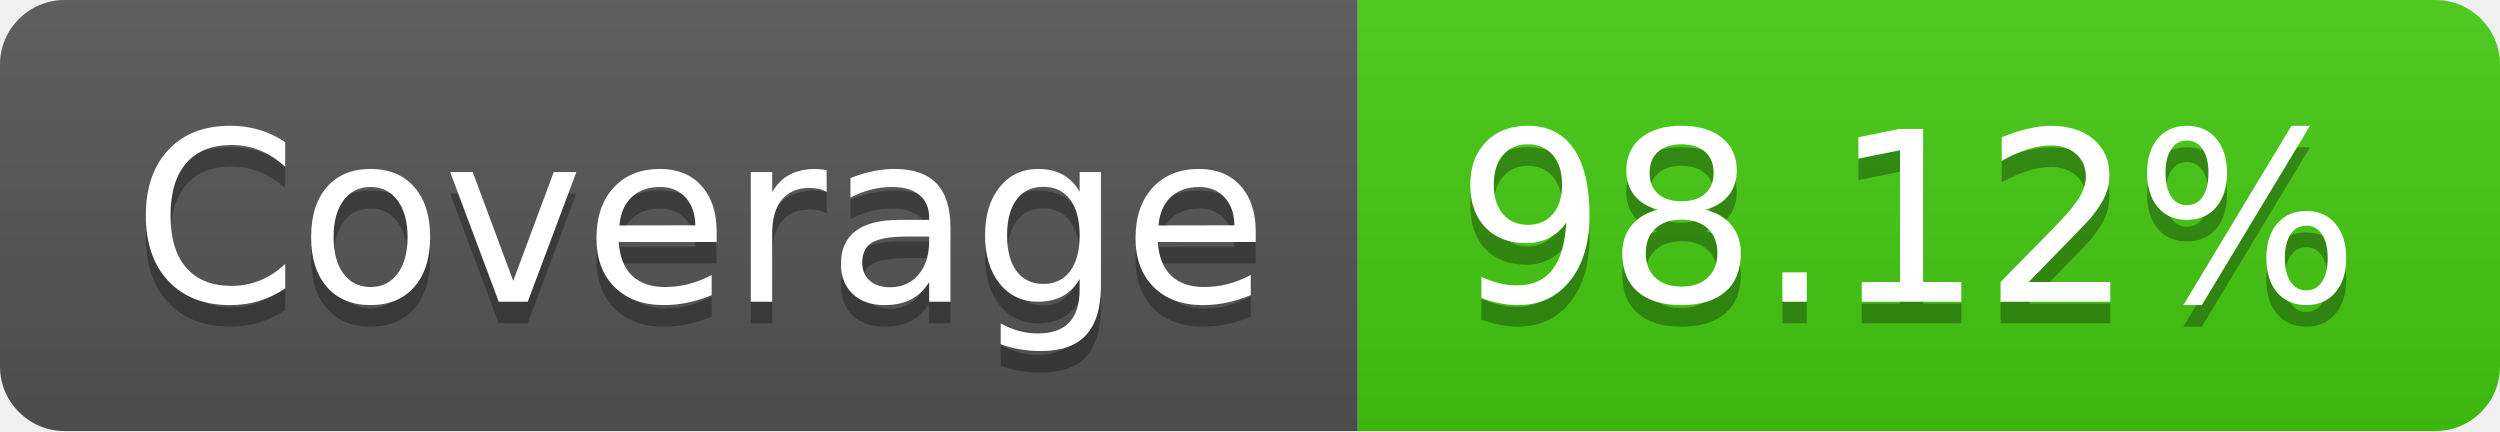
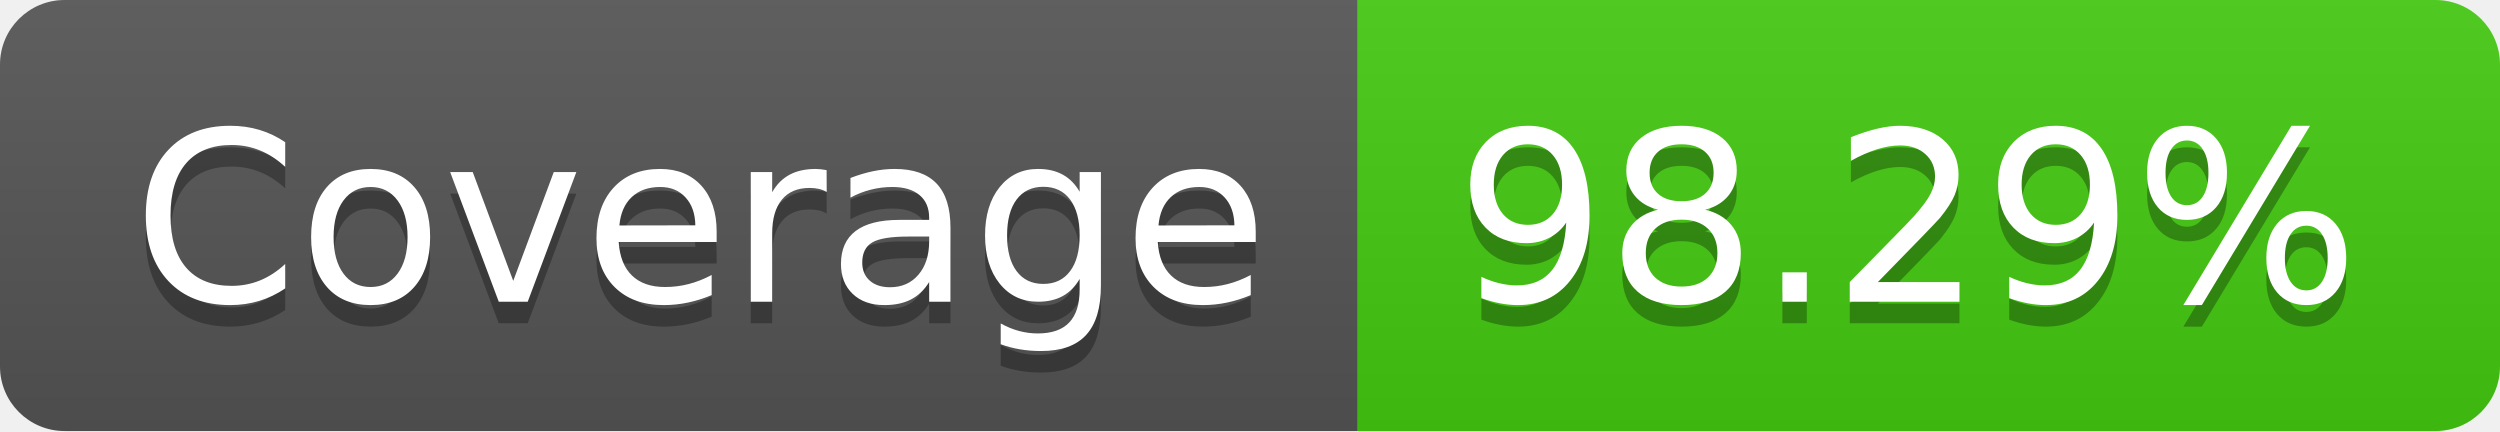
- <svg xmlns="http://www.w3.org/2000/svg" width="116" height="20" role="img" aria-label="Coverage: 98.12%">
+ <svg xmlns="http://www.w3.org/2000/svg" width="116" height="20" role="img" aria-label="Coverage: 98.29%">
  <linearGradient id="s" x2="0" y2="100%">
    <stop offset="0" stop-color="#bbb" stop-opacity=".1" />
    <stop offset="1" stop-opacity=".1" />
  </linearGradient>
  <clipPath id="r">
    <rect width="116" height="20" rx="3" fill="#fff" />
  </clipPath>
  <g clip-path="url(#r)">
    <rect width="63" height="20" fill="#555" />
    <rect x="63" width="53" height="20" fill="#4c1" />
    <rect width="116" height="20" fill="url(#s)" />
  </g>
  <g fill="#fff" text-anchor="middle" font-family="Verdana,Geneva,DejaVu Sans,sans-serif" text-rendering="geometricPrecision" font-size="110">
    <text aria-hidden="true" x="325" y="150" fill="#010101" fill-opacity=".3" transform="scale(.1)" textLength="530">Coverage</text>
    <text x="325" y="140" transform="scale(.1)" fill="#fff" textLength="530">Coverage</text>
-     <text aria-hidden="true" x="885" y="150" fill="#010101" fill-opacity=".3" transform="scale(.1)" textLength="430">98.12%</text>
-     <text x="885" y="140" transform="scale(.1)" fill="#fff" textLength="430">98.12%</text>
+     <text aria-hidden="true" x="885" y="150" fill="#010101" fill-opacity=".3" transform="scale(.1)" textLength="430">98.29%</text>
+     <text x="885" y="140" transform="scale(.1)" fill="#fff" textLength="430">98.29%</text>
  </g>
</svg>
